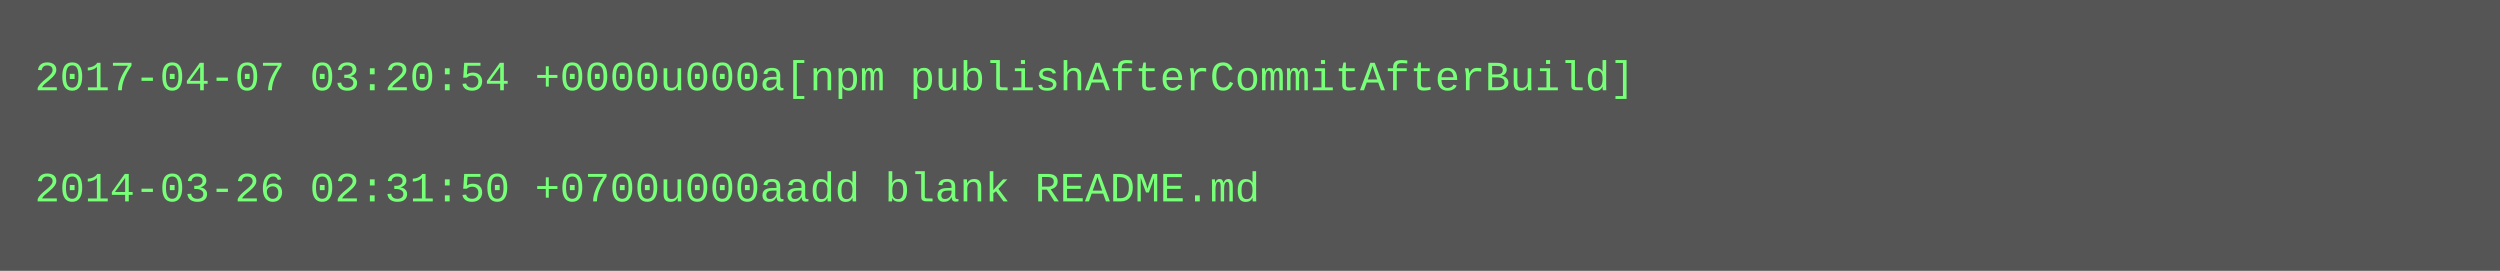
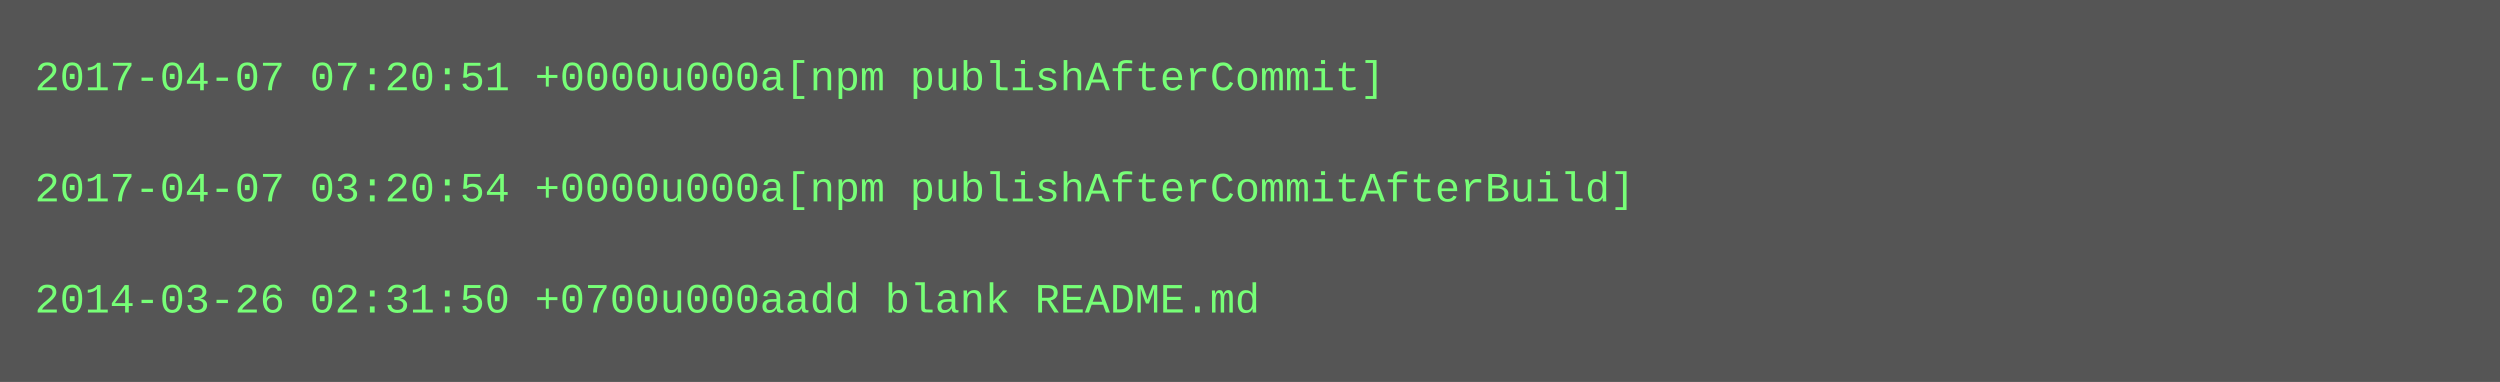
- <svg xmlns="http://www.w3.org/2000/svg" height="78" width="720">
-   <rect height="78" fill="#555" width="720" />
+ <svg xmlns="http://www.w3.org/2000/svg" height="110" width="720">
+   <rect height="110" fill="#555" width="720" />
  <text fill="#7f7" font-family="Courier New" font-size="12" xml:space="preserve">
-     <tspan x="10" y="26">2017-04-07 03:20:54 +0000u000a[npm publishAfterCommitAfterBuild]</tspan>
+     <tspan x="10" y="26">2017-04-07 07:20:51 +0000u000a[npm publishAfterCommit]</tspan>
    <tspan x="10" y="42" />
-     <tspan x="10" y="58">2014-03-26 02:31:50 +0700u000aadd blank README.md</tspan>
+     <tspan x="10" y="58">2017-04-07 03:20:54 +0000u000a[npm publishAfterCommitAfterBuild]</tspan>
+     <tspan x="10" y="74" />
+     <tspan x="10" y="90">2014-03-26 02:31:50 +0700u000aadd blank README.md</tspan>
  </text>
</svg>
